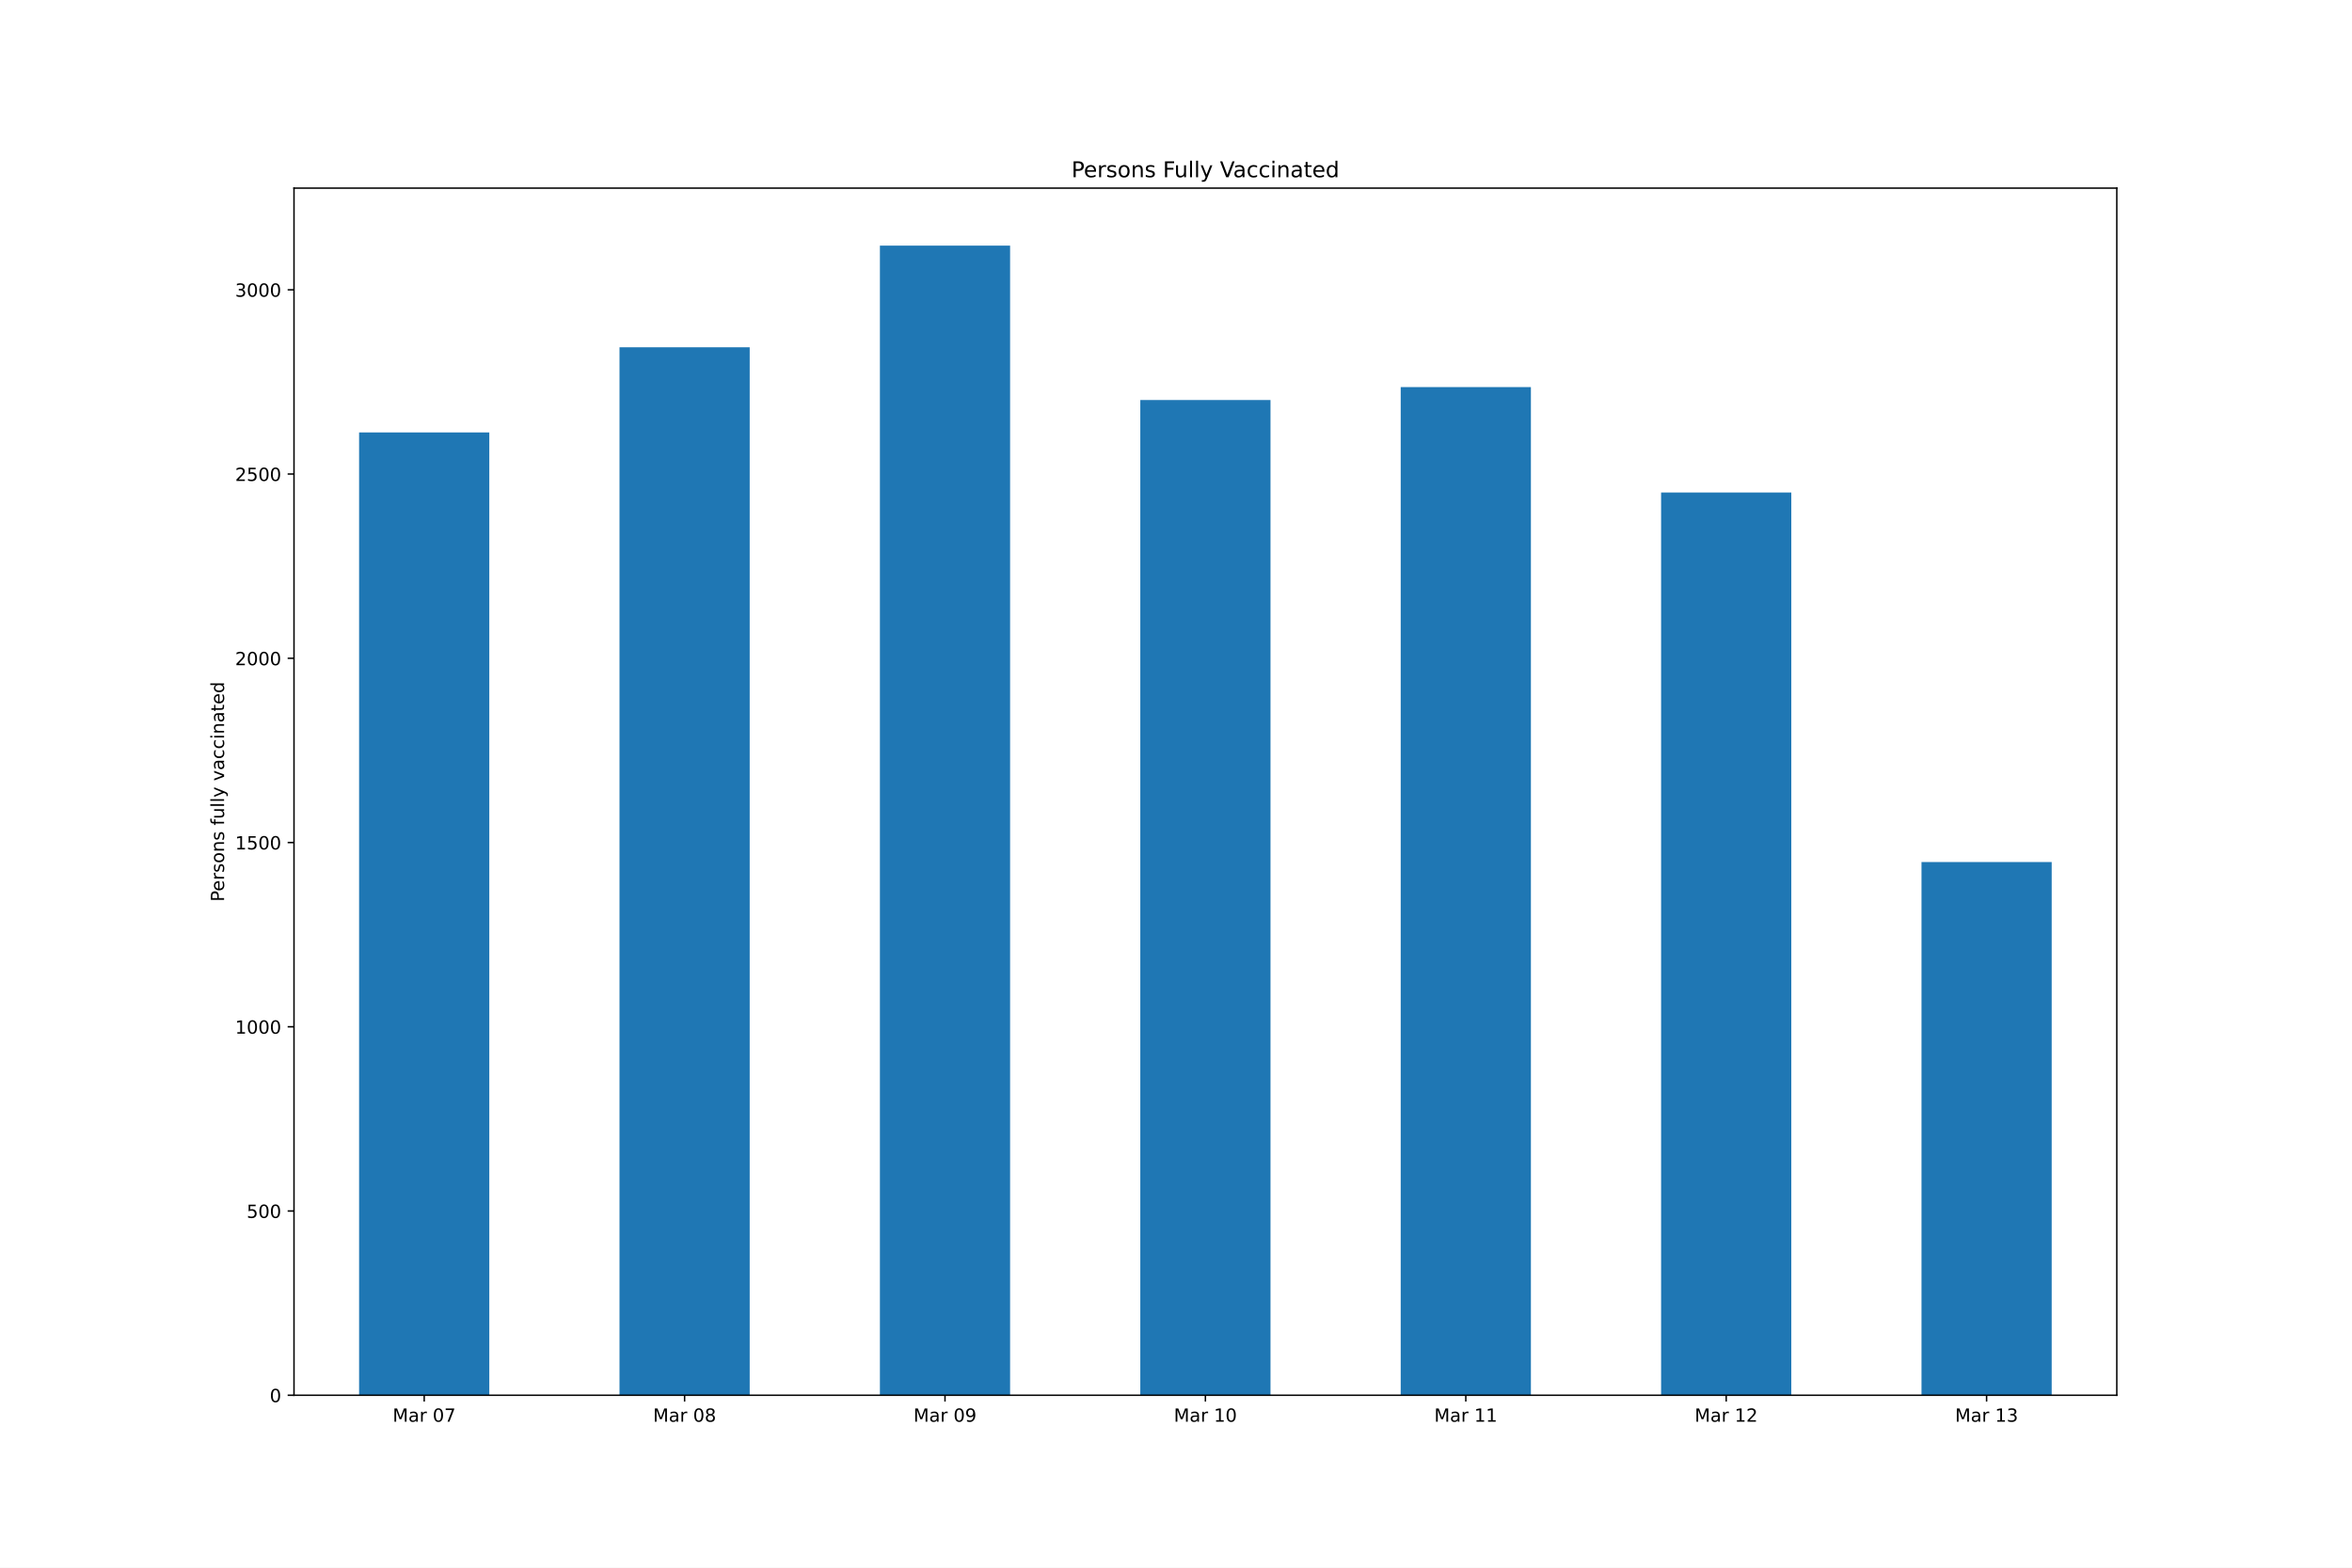
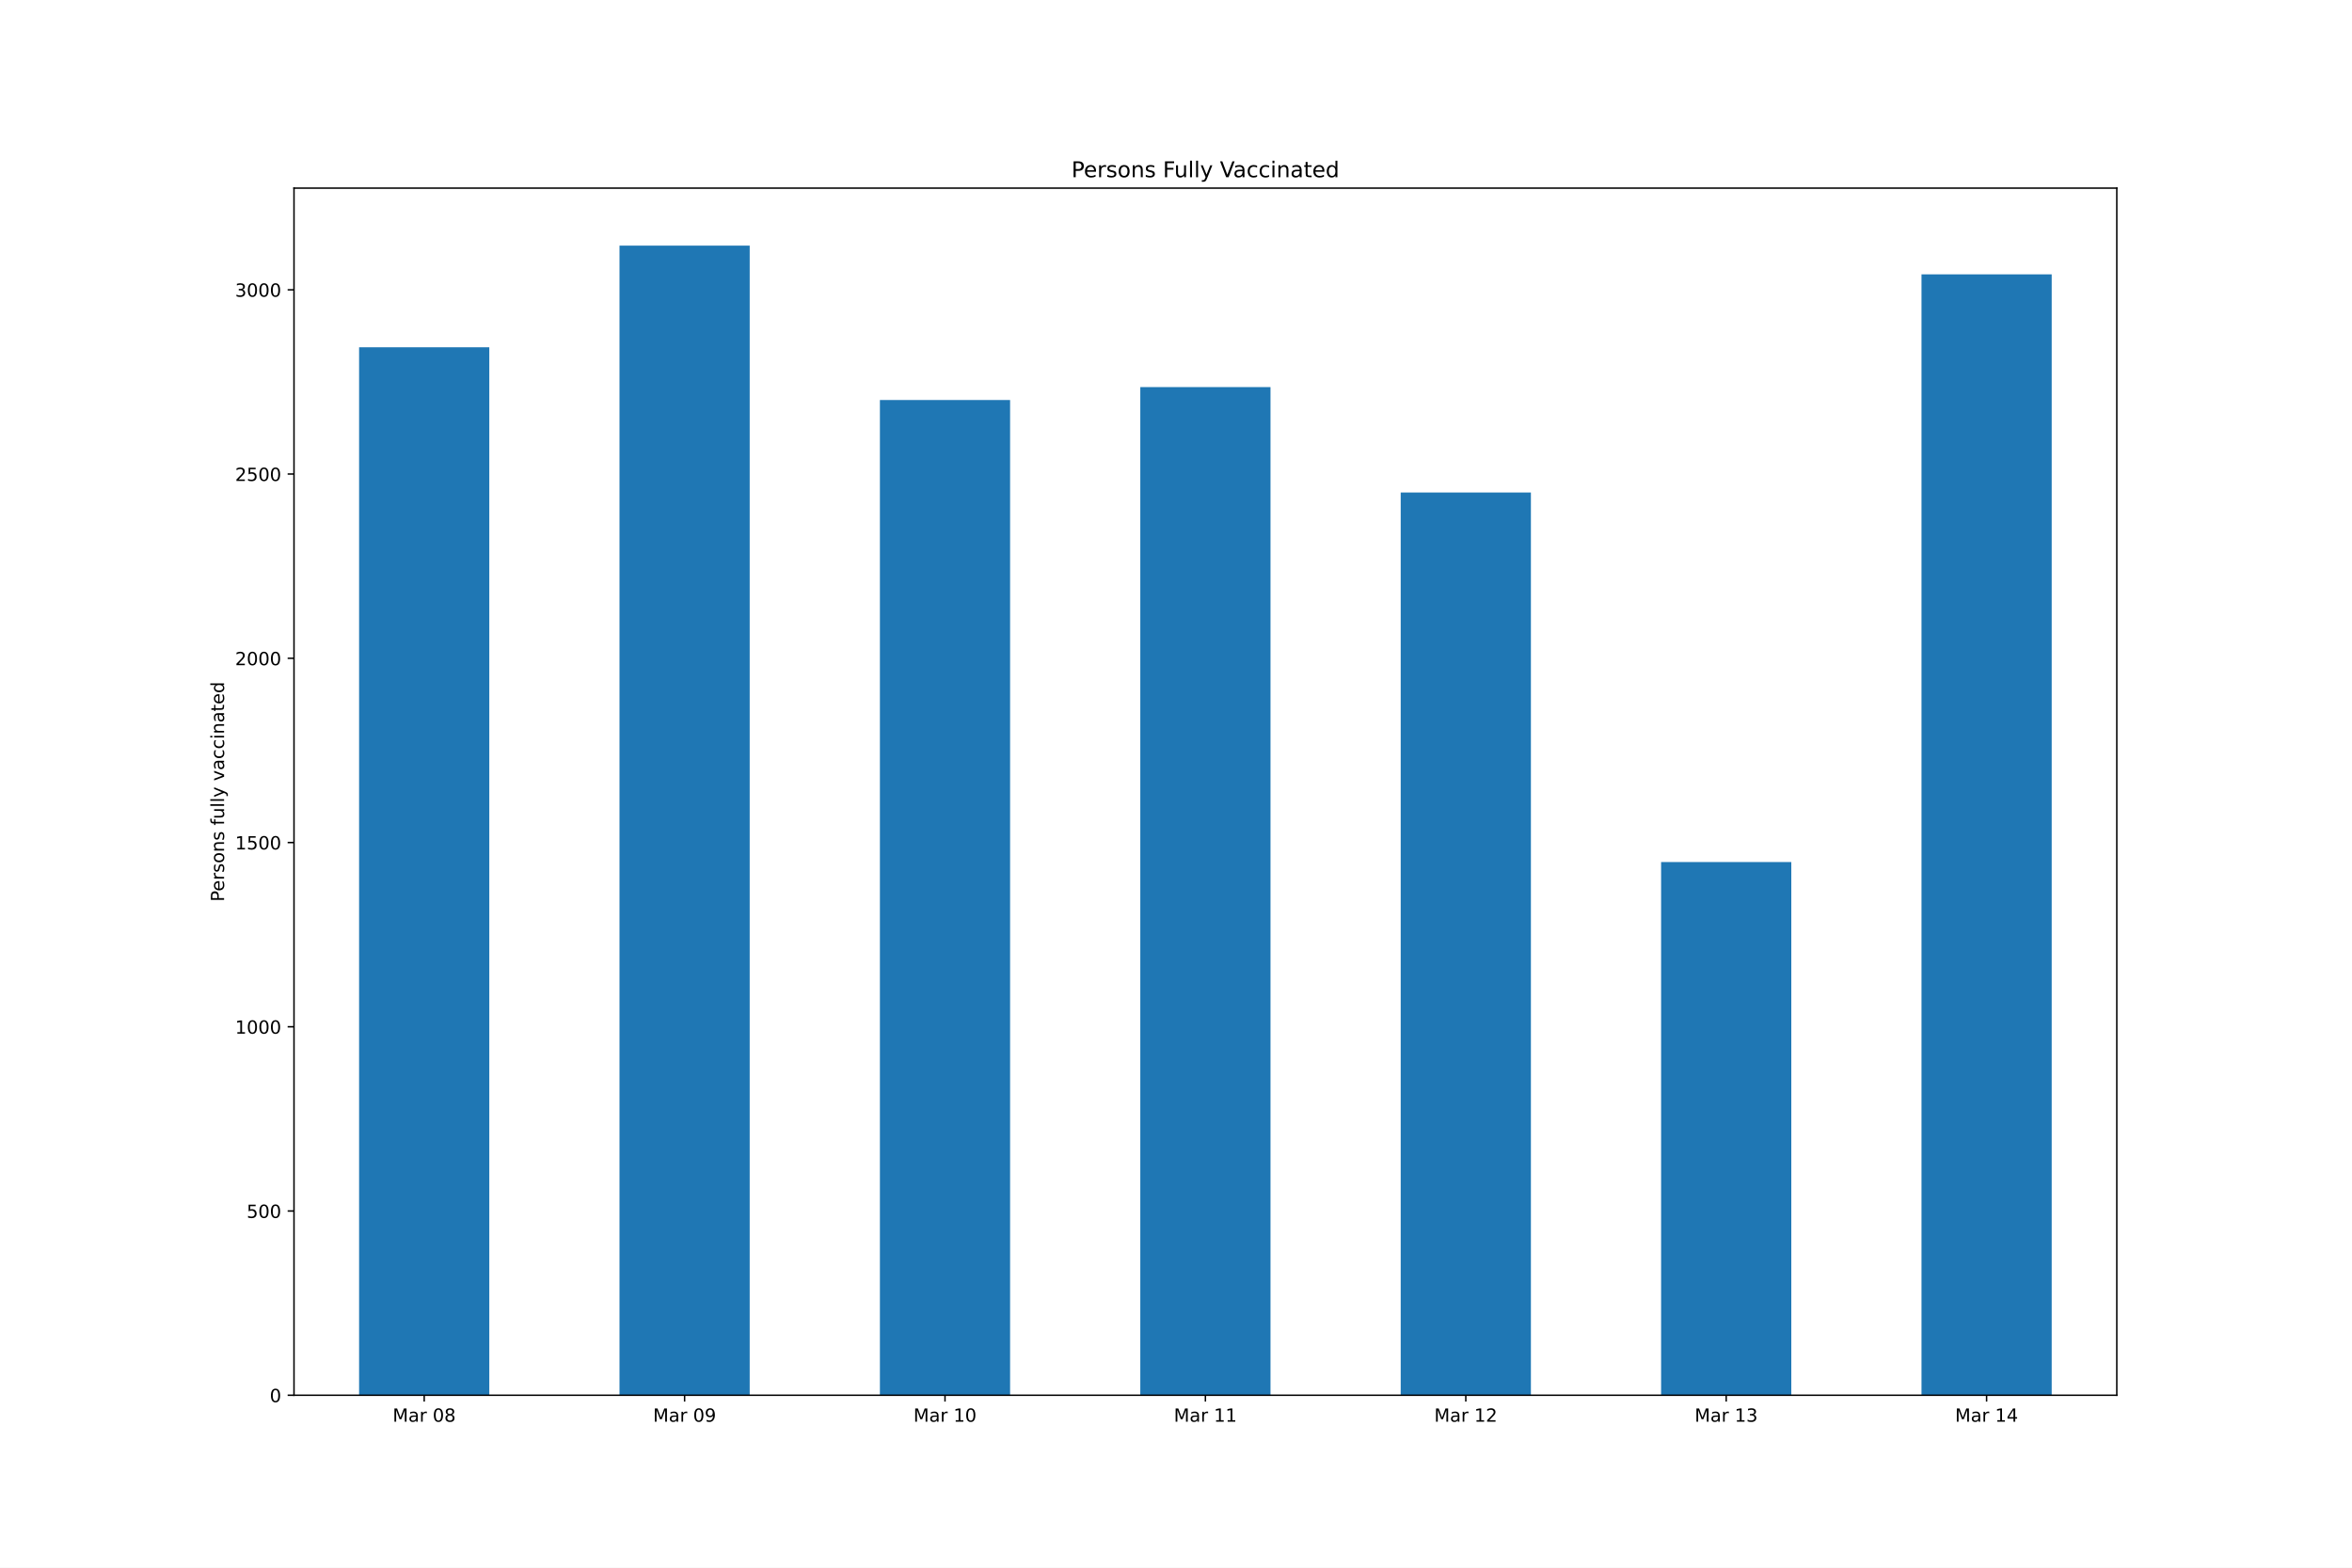
<svg xmlns="http://www.w3.org/2000/svg" xmlns:xlink="http://www.w3.org/1999/xlink" height="864pt" version="1.1" viewBox="0 0 1296 864" width="1296pt">
  <defs>
    <style type="text/css">*{stroke-linecap:butt;stroke-linejoin:round;}</style>
  </defs>
  <g id="figure_1">
    <g id="patch_1">
      <path d="M 0 864  L 1296 864  L 1296 0  L 0 0  z " style="fill:#ffffff;" />
    </g>
    <g id="axes_1">
      <g id="patch_2">
        <path d="M 162 768.96  L 1166.4 768.96  L 1166.4 103.68  L 162 103.68  z " style="fill:#ffffff;" />
      </g>
      <g id="patch_3">
-         <path clip-path="url(#p95e388d279)" d="M 197.871 768.96  L 269.614 768.96  L 269.614 238.32  L 197.871 238.32  z " style="fill:#1f77b4;" />
+         <path clip-path="url(#p1afbc7b0f4)" d="M 197.871 768.96  L 269.614 768.96  L 269.614 191.409  L 197.871 191.409  z " style="fill:#1f77b4;" />
      </g>
      <g id="patch_4">
-         <path clip-path="url(#p95e388d279)" d="M 341.357 768.96  L 413.1 768.96  L 413.1 191.409  L 341.357 191.409  z " style="fill:#1f77b4;" />
+         <path clip-path="url(#p1afbc7b0f4)" d="M 341.357 768.96  L 413.1 768.96  L 413.1 135.36  L 341.357 135.36  z " style="fill:#1f77b4;" />
      </g>
      <g id="patch_5">
-         <path clip-path="url(#p95e388d279)" d="M 484.843 768.96  L 556.586 768.96  L 556.586 135.36  L 484.843 135.36  z " style="fill:#1f77b4;" />
+         <path clip-path="url(#p1afbc7b0f4)" d="M 484.843 768.96  L 556.586 768.96  L 556.586 220.449  L 484.843 220.449  z " style="fill:#1f77b4;" />
      </g>
      <g id="patch_6">
-         <path clip-path="url(#p95e388d279)" d="M 628.329 768.96  L 700.071 768.96  L 700.071 220.449  L 628.329 220.449  z " style="fill:#1f77b4;" />
+         <path clip-path="url(#p1afbc7b0f4)" d="M 628.329 768.96  L 700.071 768.96  L 700.071 213.342  L 628.329 213.342  z " style="fill:#1f77b4;" />
      </g>
      <g id="patch_7">
-         <path clip-path="url(#p95e388d279)" d="M 771.814 768.96  L 843.557 768.96  L 843.557 213.342  L 771.814 213.342  z " style="fill:#1f77b4;" />
+         <path clip-path="url(#p1afbc7b0f4)" d="M 771.814 768.96  L 843.557 768.96  L 843.557 271.422  L 771.814 271.422  z " style="fill:#1f77b4;" />
      </g>
      <g id="patch_8">
-         <path clip-path="url(#p95e388d279)" d="M 915.3 768.96  L 987.043 768.96  L 987.043 271.422  L 915.3 271.422  z " style="fill:#1f77b4;" />
+         <path clip-path="url(#p1afbc7b0f4)" d="M 915.3 768.96  L 987.043 768.96  L 987.043 475.108  L 915.3 475.108  z " style="fill:#1f77b4;" />
      </g>
      <g id="patch_9">
-         <path clip-path="url(#p95e388d279)" d="M 1058.786 768.96  L 1130.529 768.96  L 1130.529 475.108  L 1058.786 475.108  z " style="fill:#1f77b4;" />
+         <path clip-path="url(#p1afbc7b0f4)" d="M 1058.786 768.96  L 1130.529 768.96  L 1130.529 151.2  L 1058.786 151.2  z " style="fill:#1f77b4;" />
      </g>
      <g id="matplotlib.axis_1">
        <g id="xtick_1">
          <g id="line2d_1">
            <defs>
-               <path d="M 0 0  L 0 3.5  " id="mf1f843166c" style="stroke:#000000;stroke-width:0.8;" />
+               <path d="M 0 0  L 0 3.5  " id="m1bb3bc2df4" style="stroke:#000000;stroke-width:0.8;" />
            </defs>
            <g>
-               <use style="stroke:#000000;stroke-width:0.8;" x="233.743" xlink:href="#mf1f843166c" y="768.96" />
+               <use style="stroke:#000000;stroke-width:0.8;" x="233.743" xlink:href="#m1bb3bc2df4" y="768.96" />
            </g>
          </g>
          <g id="text_1">
            <g transform="translate(216.3577 783.5584)scale(0.1 -0.1)">
              <defs>
                <path d="M 628 4666  L 1569 4666  L 2759 1491  L 3956 4666  L 4897 4666  L 4897 0  L 4281 0  L 4281 4097  L 3078 897  L 2444 897  L 1241 4097  L 1241 0  L 628 0  L 628 4666  z " id="DejaVuSans-4d" transform="scale(0.015625)" />
                <path d="M 2194 1759  Q 1497 1759 1228 1600  Q 959 1441 959 1056  Q 959 750 1161 570  Q 1363 391 1709 391  Q 2188 391 2477 730  Q 2766 1069 2766 1631  L 2766 1759  L 2194 1759  z M 3341 1997  L 3341 0  L 2766 0  L 2766 531  Q 2569 213 2275 61  Q 1981 -91 1556 -91  Q 1019 -91 701 211  Q 384 513 384 1019  Q 384 1609 779 1909  Q 1175 2209 1959 2209  L 2766 2209  L 2766 2266  Q 2766 2663 2505 2880  Q 2244 3097 1772 3097  Q 1472 3097 1187 3025  Q 903 2953 641 2809  L 641 3341  Q 956 3463 1253 3523  Q 1550 3584 1831 3584  Q 2591 3584 2966 3190  Q 3341 2797 3341 1997  z " id="DejaVuSans-61" transform="scale(0.015625)" />
                <path d="M 2631 2963  Q 2534 3019 2420 3045  Q 2306 3072 2169 3072  Q 1681 3072 1420 2755  Q 1159 2438 1159 1844  L 1159 0  L 581 0  L 581 3500  L 1159 3500  L 1159 2956  Q 1341 3275 1631 3429  Q 1922 3584 2338 3584  Q 2397 3584 2469 3576  Q 2541 3569 2628 3553  L 2631 2963  z " id="DejaVuSans-72" transform="scale(0.015625)" />
                <path id="DejaVuSans-20" transform="scale(0.015625)" />
                <path d="M 2034 4250  Q 1547 4250 1301 3770  Q 1056 3291 1056 2328  Q 1056 1369 1301 889  Q 1547 409 2034 409  Q 2525 409 2770 889  Q 3016 1369 3016 2328  Q 3016 3291 2770 3770  Q 2525 4250 2034 4250  z M 2034 4750  Q 2819 4750 3233 4129  Q 3647 3509 3647 2328  Q 3647 1150 3233 529  Q 2819 -91 2034 -91  Q 1250 -91 836 529  Q 422 1150 422 2328  Q 422 3509 836 4129  Q 1250 4750 2034 4750  z " id="DejaVuSans-30" transform="scale(0.015625)" />
-                 <path d="M 525 4666  L 3525 4666  L 3525 4397  L 1831 0  L 1172 0  L 2766 4134  L 525 4134  L 525 4666  z " id="DejaVuSans-37" transform="scale(0.015625)" />
+                 <path d="M 2034 2216  Q 1584 2216 1326 1975  Q 1069 1734 1069 1313  Q 1069 891 1326 650  Q 1584 409 2034 409  Q 2484 409 2743 651  Q 3003 894 3003 1313  Q 3003 1734 2745 1975  Q 2488 2216 2034 2216  z M 1403 2484  Q 997 2584 770 2862  Q 544 3141 544 3541  Q 544 4100 942 4425  Q 1341 4750 2034 4750  Q 2731 4750 3128 4425  Q 3525 4100 3525 3541  Q 3525 3141 3298 2862  Q 3072 2584 2669 2484  Q 3125 2378 3379 2068  Q 3634 1759 3634 1313  Q 3634 634 3220 271  Q 2806 -91 2034 -91  Q 1263 -91 848 271  Q 434 634 434 1313  Q 434 1759 690 2068  Q 947 2378 1403 2484  z M 1172 3481  Q 1172 3119 1398 2916  Q 1625 2713 2034 2713  Q 2441 2713 2670 2916  Q 2900 3119 2900 3481  Q 2900 3844 2670 4047  Q 2441 4250 2034 4250  Q 1625 4250 1398 4047  Q 1172 3844 1172 3481  z " id="DejaVuSans-38" transform="scale(0.015625)" />
              </defs>
              <use xlink:href="#DejaVuSans-4d" />
              <use x="86.279" xlink:href="#DejaVuSans-61" />
              <use x="147.559" xlink:href="#DejaVuSans-72" />
              <use x="188.672" xlink:href="#DejaVuSans-20" />
              <use x="220.459" xlink:href="#DejaVuSans-30" />
-               <use x="284.082" xlink:href="#DejaVuSans-37" />
+               <use x="284.082" xlink:href="#DejaVuSans-38" />
            </g>
          </g>
        </g>
        <g id="xtick_2">
          <g id="line2d_2">
            <g>
-               <use style="stroke:#000000;stroke-width:0.8;" x="377.229" xlink:href="#mf1f843166c" y="768.96" />
+               <use style="stroke:#000000;stroke-width:0.8;" x="377.229" xlink:href="#m1bb3bc2df4" y="768.96" />
            </g>
          </g>
          <g id="text_2">
            <g transform="translate(359.8434 783.5584)scale(0.1 -0.1)">
              <defs>
-                 <path d="M 2034 2216  Q 1584 2216 1326 1975  Q 1069 1734 1069 1313  Q 1069 891 1326 650  Q 1584 409 2034 409  Q 2484 409 2743 651  Q 3003 894 3003 1313  Q 3003 1734 2745 1975  Q 2488 2216 2034 2216  z M 1403 2484  Q 997 2584 770 2862  Q 544 3141 544 3541  Q 544 4100 942 4425  Q 1341 4750 2034 4750  Q 2731 4750 3128 4425  Q 3525 4100 3525 3541  Q 3525 3141 3298 2862  Q 3072 2584 2669 2484  Q 3125 2378 3379 2068  Q 3634 1759 3634 1313  Q 3634 634 3220 271  Q 2806 -91 2034 -91  Q 1263 -91 848 271  Q 434 634 434 1313  Q 434 1759 690 2068  Q 947 2378 1403 2484  z M 1172 3481  Q 1172 3119 1398 2916  Q 1625 2713 2034 2713  Q 2441 2713 2670 2916  Q 2900 3119 2900 3481  Q 2900 3844 2670 4047  Q 2441 4250 2034 4250  Q 1625 4250 1398 4047  Q 1172 3844 1172 3481  z " id="DejaVuSans-38" transform="scale(0.015625)" />
+                 <path d="M 703 97  L 703 672  Q 941 559 1184 500  Q 1428 441 1663 441  Q 2288 441 2617 861  Q 2947 1281 2994 2138  Q 2813 1869 2534 1725  Q 2256 1581 1919 1581  Q 1219 1581 811 2004  Q 403 2428 403 3163  Q 403 3881 828 4315  Q 1253 4750 1959 4750  Q 2769 4750 3195 4129  Q 3622 3509 3622 2328  Q 3622 1225 3098 567  Q 2575 -91 1691 -91  Q 1453 -91 1209 -44  Q 966 3 703 97  z M 1959 2075  Q 2384 2075 2632 2365  Q 2881 2656 2881 3163  Q 2881 3666 2632 3958  Q 2384 4250 1959 4250  Q 1534 4250 1286 3958  Q 1038 3666 1038 3163  Q 1038 2656 1286 2365  Q 1534 2075 1959 2075  z " id="DejaVuSans-39" transform="scale(0.015625)" />
              </defs>
              <use xlink:href="#DejaVuSans-4d" />
              <use x="86.279" xlink:href="#DejaVuSans-61" />
              <use x="147.559" xlink:href="#DejaVuSans-72" />
              <use x="188.672" xlink:href="#DejaVuSans-20" />
              <use x="220.459" xlink:href="#DejaVuSans-30" />
-               <use x="284.082" xlink:href="#DejaVuSans-38" />
+               <use x="284.082" xlink:href="#DejaVuSans-39" />
            </g>
          </g>
        </g>
        <g id="xtick_3">
          <g id="line2d_3">
            <g>
-               <use style="stroke:#000000;stroke-width:0.8;" x="520.714" xlink:href="#mf1f843166c" y="768.96" />
+               <use style="stroke:#000000;stroke-width:0.8;" x="520.714" xlink:href="#m1bb3bc2df4" y="768.96" />
            </g>
          </g>
          <g id="text_3">
            <g transform="translate(503.3291 783.5584)scale(0.1 -0.1)">
              <defs>
-                 <path d="M 703 97  L 703 672  Q 941 559 1184 500  Q 1428 441 1663 441  Q 2288 441 2617 861  Q 2947 1281 2994 2138  Q 2813 1869 2534 1725  Q 2256 1581 1919 1581  Q 1219 1581 811 2004  Q 403 2428 403 3163  Q 403 3881 828 4315  Q 1253 4750 1959 4750  Q 2769 4750 3195 4129  Q 3622 3509 3622 2328  Q 3622 1225 3098 567  Q 2575 -91 1691 -91  Q 1453 -91 1209 -44  Q 966 3 703 97  z M 1959 2075  Q 2384 2075 2632 2365  Q 2881 2656 2881 3163  Q 2881 3666 2632 3958  Q 2384 4250 1959 4250  Q 1534 4250 1286 3958  Q 1038 3666 1038 3163  Q 1038 2656 1286 2365  Q 1534 2075 1959 2075  z " id="DejaVuSans-39" transform="scale(0.015625)" />
-               </defs>
-               <use xlink:href="#DejaVuSans-4d" />
-               <use x="86.279" xlink:href="#DejaVuSans-61" />
-               <use x="147.559" xlink:href="#DejaVuSans-72" />
-               <use x="188.672" xlink:href="#DejaVuSans-20" />
-               <use x="220.459" xlink:href="#DejaVuSans-30" />
-               <use x="284.082" xlink:href="#DejaVuSans-39" />
+                 <path d="M 794 531  L 1825 531  L 1825 4091  L 703 3866  L 703 4441  L 1819 4666  L 2450 4666  L 2450 531  L 3481 531  L 3481 0  L 794 0  L 794 531  z " id="DejaVuSans-31" transform="scale(0.015625)" />
+               </defs>
+               <use xlink:href="#DejaVuSans-4d" />
+               <use x="86.279" xlink:href="#DejaVuSans-61" />
+               <use x="147.559" xlink:href="#DejaVuSans-72" />
+               <use x="188.672" xlink:href="#DejaVuSans-20" />
+               <use x="220.459" xlink:href="#DejaVuSans-31" />
+               <use x="284.082" xlink:href="#DejaVuSans-30" />
            </g>
          </g>
        </g>
        <g id="xtick_4">
          <g id="line2d_4">
            <g>
-               <use style="stroke:#000000;stroke-width:0.8;" x="664.2" xlink:href="#mf1f843166c" y="768.96" />
+               <use style="stroke:#000000;stroke-width:0.8;" x="664.2" xlink:href="#m1bb3bc2df4" y="768.96" />
            </g>
          </g>
          <g id="text_4">
            <g transform="translate(646.8148 783.5584)scale(0.1 -0.1)">
-               <defs>
-                 <path d="M 794 531  L 1825 531  L 1825 4091  L 703 3866  L 703 4441  L 1819 4666  L 2450 4666  L 2450 531  L 3481 531  L 3481 0  L 794 0  L 794 531  z " id="DejaVuSans-31" transform="scale(0.015625)" />
-               </defs>
-               <use xlink:href="#DejaVuSans-4d" />
-               <use x="86.279" xlink:href="#DejaVuSans-61" />
-               <use x="147.559" xlink:href="#DejaVuSans-72" />
-               <use x="188.672" xlink:href="#DejaVuSans-20" />
-               <use x="220.459" xlink:href="#DejaVuSans-31" />
-               <use x="284.082" xlink:href="#DejaVuSans-30" />
+               <use xlink:href="#DejaVuSans-4d" />
+               <use x="86.279" xlink:href="#DejaVuSans-61" />
+               <use x="147.559" xlink:href="#DejaVuSans-72" />
+               <use x="188.672" xlink:href="#DejaVuSans-20" />
+               <use x="220.459" xlink:href="#DejaVuSans-31" />
+               <use x="284.082" xlink:href="#DejaVuSans-31" />
            </g>
          </g>
        </g>
        <g id="xtick_5">
          <g id="line2d_5">
            <g>
-               <use style="stroke:#000000;stroke-width:0.8;" x="807.686" xlink:href="#mf1f843166c" y="768.96" />
+               <use style="stroke:#000000;stroke-width:0.8;" x="807.686" xlink:href="#m1bb3bc2df4" y="768.96" />
            </g>
          </g>
          <g id="text_5">
            <g transform="translate(790.3006 783.5584)scale(0.1 -0.1)">
-               <use xlink:href="#DejaVuSans-4d" />
-               <use x="86.279" xlink:href="#DejaVuSans-61" />
-               <use x="147.559" xlink:href="#DejaVuSans-72" />
-               <use x="188.672" xlink:href="#DejaVuSans-20" />
-               <use x="220.459" xlink:href="#DejaVuSans-31" />
-               <use x="284.082" xlink:href="#DejaVuSans-31" />
+               <defs>
+                 <path d="M 1228 531  L 3431 531  L 3431 0  L 469 0  L 469 531  Q 828 903 1448 1529  Q 2069 2156 2228 2338  Q 2531 2678 2651 2914  Q 2772 3150 2772 3378  Q 2772 3750 2511 3984  Q 2250 4219 1831 4219  Q 1534 4219 1204 4116  Q 875 4013 500 3803  L 500 4441  Q 881 4594 1212 4672  Q 1544 4750 1819 4750  Q 2544 4750 2975 4387  Q 3406 4025 3406 3419  Q 3406 3131 3298 2873  Q 3191 2616 2906 2266  Q 2828 2175 2409 1742  Q 1991 1309 1228 531  z " id="DejaVuSans-32" transform="scale(0.015625)" />
+               </defs>
+               <use xlink:href="#DejaVuSans-4d" />
+               <use x="86.279" xlink:href="#DejaVuSans-61" />
+               <use x="147.559" xlink:href="#DejaVuSans-72" />
+               <use x="188.672" xlink:href="#DejaVuSans-20" />
+               <use x="220.459" xlink:href="#DejaVuSans-31" />
+               <use x="284.082" xlink:href="#DejaVuSans-32" />
            </g>
          </g>
        </g>
        <g id="xtick_6">
          <g id="line2d_6">
            <g>
-               <use style="stroke:#000000;stroke-width:0.8;" x="951.171" xlink:href="#mf1f843166c" y="768.96" />
+               <use style="stroke:#000000;stroke-width:0.8;" x="951.171" xlink:href="#m1bb3bc2df4" y="768.96" />
            </g>
          </g>
          <g id="text_6">
            <g transform="translate(933.7863 783.5584)scale(0.1 -0.1)">
              <defs>
-                 <path d="M 1228 531  L 3431 531  L 3431 0  L 469 0  L 469 531  Q 828 903 1448 1529  Q 2069 2156 2228 2338  Q 2531 2678 2651 2914  Q 2772 3150 2772 3378  Q 2772 3750 2511 3984  Q 2250 4219 1831 4219  Q 1534 4219 1204 4116  Q 875 4013 500 3803  L 500 4441  Q 881 4594 1212 4672  Q 1544 4750 1819 4750  Q 2544 4750 2975 4387  Q 3406 4025 3406 3419  Q 3406 3131 3298 2873  Q 3191 2616 2906 2266  Q 2828 2175 2409 1742  Q 1991 1309 1228 531  z " id="DejaVuSans-32" transform="scale(0.015625)" />
-               </defs>
-               <use xlink:href="#DejaVuSans-4d" />
-               <use x="86.279" xlink:href="#DejaVuSans-61" />
-               <use x="147.559" xlink:href="#DejaVuSans-72" />
-               <use x="188.672" xlink:href="#DejaVuSans-20" />
-               <use x="220.459" xlink:href="#DejaVuSans-31" />
-               <use x="284.082" xlink:href="#DejaVuSans-32" />
+                 <path d="M 2597 2516  Q 3050 2419 3304 2112  Q 3559 1806 3559 1356  Q 3559 666 3084 287  Q 2609 -91 1734 -91  Q 1441 -91 1130 -33  Q 819 25 488 141  L 488 750  Q 750 597 1062 519  Q 1375 441 1716 441  Q 2309 441 2620 675  Q 2931 909 2931 1356  Q 2931 1769 2642 2001  Q 2353 2234 1838 2234  L 1294 2234  L 1294 2753  L 1863 2753  Q 2328 2753 2575 2939  Q 2822 3125 2822 3475  Q 2822 3834 2567 4026  Q 2313 4219 1838 4219  Q 1578 4219 1281 4162  Q 984 4106 628 3988  L 628 4550  Q 988 4650 1302 4700  Q 1616 4750 1894 4750  Q 2613 4750 3031 4423  Q 3450 4097 3450 3541  Q 3450 3153 3228 2886  Q 3006 2619 2597 2516  z " id="DejaVuSans-33" transform="scale(0.015625)" />
+               </defs>
+               <use xlink:href="#DejaVuSans-4d" />
+               <use x="86.279" xlink:href="#DejaVuSans-61" />
+               <use x="147.559" xlink:href="#DejaVuSans-72" />
+               <use x="188.672" xlink:href="#DejaVuSans-20" />
+               <use x="220.459" xlink:href="#DejaVuSans-31" />
+               <use x="284.082" xlink:href="#DejaVuSans-33" />
            </g>
          </g>
        </g>
        <g id="xtick_7">
          <g id="line2d_7">
            <g>
-               <use style="stroke:#000000;stroke-width:0.8;" x="1094.657" xlink:href="#mf1f843166c" y="768.96" />
+               <use style="stroke:#000000;stroke-width:0.8;" x="1094.657" xlink:href="#m1bb3bc2df4" y="768.96" />
            </g>
          </g>
          <g id="text_7">
            <g transform="translate(1077.272 783.5584)scale(0.1 -0.1)">
              <defs>
-                 <path d="M 2597 2516  Q 3050 2419 3304 2112  Q 3559 1806 3559 1356  Q 3559 666 3084 287  Q 2609 -91 1734 -91  Q 1441 -91 1130 -33  Q 819 25 488 141  L 488 750  Q 750 597 1062 519  Q 1375 441 1716 441  Q 2309 441 2620 675  Q 2931 909 2931 1356  Q 2931 1769 2642 2001  Q 2353 2234 1838 2234  L 1294 2234  L 1294 2753  L 1863 2753  Q 2328 2753 2575 2939  Q 2822 3125 2822 3475  Q 2822 3834 2567 4026  Q 2313 4219 1838 4219  Q 1578 4219 1281 4162  Q 984 4106 628 3988  L 628 4550  Q 988 4650 1302 4700  Q 1616 4750 1894 4750  Q 2613 4750 3031 4423  Q 3450 4097 3450 3541  Q 3450 3153 3228 2886  Q 3006 2619 2597 2516  z " id="DejaVuSans-33" transform="scale(0.015625)" />
-               </defs>
-               <use xlink:href="#DejaVuSans-4d" />
-               <use x="86.279" xlink:href="#DejaVuSans-61" />
-               <use x="147.559" xlink:href="#DejaVuSans-72" />
-               <use x="188.672" xlink:href="#DejaVuSans-20" />
-               <use x="220.459" xlink:href="#DejaVuSans-31" />
-               <use x="284.082" xlink:href="#DejaVuSans-33" />
+                 <path d="M 2419 4116  L 825 1625  L 2419 1625  L 2419 4116  z M 2253 4666  L 3047 4666  L 3047 1625  L 3713 1625  L 3713 1100  L 3047 1100  L 3047 0  L 2419 0  L 2419 1100  L 313 1100  L 313 1709  L 2253 4666  z " id="DejaVuSans-34" transform="scale(0.015625)" />
+               </defs>
+               <use xlink:href="#DejaVuSans-4d" />
+               <use x="86.279" xlink:href="#DejaVuSans-61" />
+               <use x="147.559" xlink:href="#DejaVuSans-72" />
+               <use x="188.672" xlink:href="#DejaVuSans-20" />
+               <use x="220.459" xlink:href="#DejaVuSans-31" />
+               <use x="284.082" xlink:href="#DejaVuSans-34" />
            </g>
          </g>
        </g>
      </g>
      <g id="matplotlib.axis_2">
        <g id="ytick_1">
          <g id="line2d_8">
            <defs>
-               <path d="M 0 0  L -3.5 0  " id="m0a11572b07" style="stroke:#000000;stroke-width:0.8;" />
+               <path d="M 0 0  L -3.5 0  " id="m5c982c0748" style="stroke:#000000;stroke-width:0.8;" />
            </defs>
            <g>
-               <use style="stroke:#000000;stroke-width:0.8;" x="162" xlink:href="#m0a11572b07" y="768.96" />
+               <use style="stroke:#000000;stroke-width:0.8;" x="162" xlink:href="#m5c982c0748" y="768.96" />
            </g>
          </g>
          <g id="text_8">
            <g transform="translate(148.6375 772.7592)scale(0.1 -0.1)">
              <use xlink:href="#DejaVuSans-30" />
            </g>
          </g>
        </g>
        <g id="ytick_2">
          <g id="line2d_9">
            <g>
-               <use style="stroke:#000000;stroke-width:0.8;" x="162" xlink:href="#m0a11572b07" y="667.422" />
+               <use style="stroke:#000000;stroke-width:0.8;" x="162" xlink:href="#m5c982c0748" y="667.422" />
            </g>
          </g>
          <g id="text_9">
            <g transform="translate(135.9125 671.2208)scale(0.1 -0.1)">
              <defs>
                <path d="M 691 4666  L 3169 4666  L 3169 4134  L 1269 4134  L 1269 2991  Q 1406 3038 1543 3061  Q 1681 3084 1819 3084  Q 2600 3084 3056 2656  Q 3513 2228 3513 1497  Q 3513 744 3044 326  Q 2575 -91 1722 -91  Q 1428 -91 1123 -41  Q 819 9 494 109  L 494 744  Q 775 591 1075 516  Q 1375 441 1709 441  Q 2250 441 2565 725  Q 2881 1009 2881 1497  Q 2881 1984 2565 2268  Q 2250 2553 1709 2553  Q 1456 2553 1204 2497  Q 953 2441 691 2322  L 691 4666  z " id="DejaVuSans-35" transform="scale(0.015625)" />
              </defs>
              <use xlink:href="#DejaVuSans-35" />
              <use x="63.623" xlink:href="#DejaVuSans-30" />
              <use x="127.246" xlink:href="#DejaVuSans-30" />
            </g>
          </g>
        </g>
        <g id="ytick_3">
          <g id="line2d_10">
            <g>
-               <use style="stroke:#000000;stroke-width:0.8;" x="162" xlink:href="#m0a11572b07" y="565.883" />
+               <use style="stroke:#000000;stroke-width:0.8;" x="162" xlink:href="#m5c982c0748" y="565.883" />
            </g>
          </g>
          <g id="text_10">
            <g transform="translate(129.55 569.6823)scale(0.1 -0.1)">
              <use xlink:href="#DejaVuSans-31" />
              <use x="63.623" xlink:href="#DejaVuSans-30" />
              <use x="127.246" xlink:href="#DejaVuSans-30" />
              <use x="190.869" xlink:href="#DejaVuSans-30" />
            </g>
          </g>
        </g>
        <g id="ytick_4">
          <g id="line2d_11">
            <g>
-               <use style="stroke:#000000;stroke-width:0.8;" x="162" xlink:href="#m0a11572b07" y="464.345" />
+               <use style="stroke:#000000;stroke-width:0.8;" x="162" xlink:href="#m5c982c0748" y="464.345" />
            </g>
          </g>
          <g id="text_11">
            <g transform="translate(129.55 468.1438)scale(0.1 -0.1)">
              <use xlink:href="#DejaVuSans-31" />
              <use x="63.623" xlink:href="#DejaVuSans-35" />
              <use x="127.246" xlink:href="#DejaVuSans-30" />
              <use x="190.869" xlink:href="#DejaVuSans-30" />
            </g>
          </g>
        </g>
        <g id="ytick_5">
          <g id="line2d_12">
            <g>
-               <use style="stroke:#000000;stroke-width:0.8;" x="162" xlink:href="#m0a11572b07" y="362.806" />
+               <use style="stroke:#000000;stroke-width:0.8;" x="162" xlink:href="#m5c982c0748" y="362.806" />
            </g>
          </g>
          <g id="text_12">
            <g transform="translate(129.55 366.6054)scale(0.1 -0.1)">
              <use xlink:href="#DejaVuSans-32" />
              <use x="63.623" xlink:href="#DejaVuSans-30" />
              <use x="127.246" xlink:href="#DejaVuSans-30" />
              <use x="190.869" xlink:href="#DejaVuSans-30" />
            </g>
          </g>
        </g>
        <g id="ytick_6">
          <g id="line2d_13">
            <g>
-               <use style="stroke:#000000;stroke-width:0.8;" x="162" xlink:href="#m0a11572b07" y="261.268" />
+               <use style="stroke:#000000;stroke-width:0.8;" x="162" xlink:href="#m5c982c0748" y="261.268" />
            </g>
          </g>
          <g id="text_13">
            <g transform="translate(129.55 265.0669)scale(0.1 -0.1)">
              <use xlink:href="#DejaVuSans-32" />
              <use x="63.623" xlink:href="#DejaVuSans-35" />
              <use x="127.246" xlink:href="#DejaVuSans-30" />
              <use x="190.869" xlink:href="#DejaVuSans-30" />
            </g>
          </g>
        </g>
        <g id="ytick_7">
          <g id="line2d_14">
            <g>
-               <use style="stroke:#000000;stroke-width:0.8;" x="162" xlink:href="#m0a11572b07" y="159.729" />
+               <use style="stroke:#000000;stroke-width:0.8;" x="162" xlink:href="#m5c982c0748" y="159.729" />
            </g>
          </g>
          <g id="text_14">
            <g transform="translate(129.55 163.5284)scale(0.1 -0.1)">
              <use xlink:href="#DejaVuSans-33" />
              <use x="63.623" xlink:href="#DejaVuSans-30" />
              <use x="127.246" xlink:href="#DejaVuSans-30" />
              <use x="190.869" xlink:href="#DejaVuSans-30" />
            </g>
          </g>
        </g>
        <g id="text_15">
          <g transform="translate(123.4703 496.9223)rotate(-90)scale(0.1 -0.1)">
            <defs>
              <path d="M 1259 4147  L 1259 2394  L 2053 2394  Q 2494 2394 2734 2622  Q 2975 2850 2975 3272  Q 2975 3691 2734 3919  Q 2494 4147 2053 4147  L 1259 4147  z M 628 4666  L 2053 4666  Q 2838 4666 3239 4311  Q 3641 3956 3641 3272  Q 3641 2581 3239 2228  Q 2838 1875 2053 1875  L 1259 1875  L 1259 0  L 628 0  L 628 4666  z " id="DejaVuSans-50" transform="scale(0.015625)" />
              <path d="M 3597 1894  L 3597 1613  L 953 1613  Q 991 1019 1311 708  Q 1631 397 2203 397  Q 2534 397 2845 478  Q 3156 559 3463 722  L 3463 178  Q 3153 47 2828 -22  Q 2503 -91 2169 -91  Q 1331 -91 842 396  Q 353 884 353 1716  Q 353 2575 817 3079  Q 1281 3584 2069 3584  Q 2775 3584 3186 3129  Q 3597 2675 3597 1894  z M 3022 2063  Q 3016 2534 2758 2815  Q 2500 3097 2075 3097  Q 1594 3097 1305 2825  Q 1016 2553 972 2059  L 3022 2063  z " id="DejaVuSans-65" transform="scale(0.015625)" />
              <path d="M 2834 3397  L 2834 2853  Q 2591 2978 2328 3040  Q 2066 3103 1784 3103  Q 1356 3103 1142 2972  Q 928 2841 928 2578  Q 928 2378 1081 2264  Q 1234 2150 1697 2047  L 1894 2003  Q 2506 1872 2764 1633  Q 3022 1394 3022 966  Q 3022 478 2636 193  Q 2250 -91 1575 -91  Q 1294 -91 989 -36  Q 684 19 347 128  L 347 722  Q 666 556 975 473  Q 1284 391 1588 391  Q 1994 391 2212 530  Q 2431 669 2431 922  Q 2431 1156 2273 1281  Q 2116 1406 1581 1522  L 1381 1569  Q 847 1681 609 1914  Q 372 2147 372 2553  Q 372 3047 722 3315  Q 1072 3584 1716 3584  Q 2034 3584 2315 3537  Q 2597 3491 2834 3397  z " id="DejaVuSans-73" transform="scale(0.015625)" />
              <path d="M 1959 3097  Q 1497 3097 1228 2736  Q 959 2375 959 1747  Q 959 1119 1226 758  Q 1494 397 1959 397  Q 2419 397 2687 759  Q 2956 1122 2956 1747  Q 2956 2369 2687 2733  Q 2419 3097 1959 3097  z M 1959 3584  Q 2709 3584 3137 3096  Q 3566 2609 3566 1747  Q 3566 888 3137 398  Q 2709 -91 1959 -91  Q 1206 -91 779 398  Q 353 888 353 1747  Q 353 2609 779 3096  Q 1206 3584 1959 3584  z " id="DejaVuSans-6f" transform="scale(0.015625)" />
              <path d="M 3513 2113  L 3513 0  L 2938 0  L 2938 2094  Q 2938 2591 2744 2837  Q 2550 3084 2163 3084  Q 1697 3084 1428 2787  Q 1159 2491 1159 1978  L 1159 0  L 581 0  L 581 3500  L 1159 3500  L 1159 2956  Q 1366 3272 1645 3428  Q 1925 3584 2291 3584  Q 2894 3584 3203 3211  Q 3513 2838 3513 2113  z " id="DejaVuSans-6e" transform="scale(0.015625)" />
              <path d="M 2375 4863  L 2375 4384  L 1825 4384  Q 1516 4384 1395 4259  Q 1275 4134 1275 3809  L 1275 3500  L 2222 3500  L 2222 3053  L 1275 3053  L 1275 0  L 697 0  L 697 3053  L 147 3053  L 147 3500  L 697 3500  L 697 3744  Q 697 4328 969 4595  Q 1241 4863 1831 4863  L 2375 4863  z " id="DejaVuSans-66" transform="scale(0.015625)" />
              <path d="M 544 1381  L 544 3500  L 1119 3500  L 1119 1403  Q 1119 906 1312 657  Q 1506 409 1894 409  Q 2359 409 2629 706  Q 2900 1003 2900 1516  L 2900 3500  L 3475 3500  L 3475 0  L 2900 0  L 2900 538  Q 2691 219 2414 64  Q 2138 -91 1772 -91  Q 1169 -91 856 284  Q 544 659 544 1381  z M 1991 3584  L 1991 3584  z " id="DejaVuSans-75" transform="scale(0.015625)" />
              <path d="M 603 4863  L 1178 4863  L 1178 0  L 603 0  L 603 4863  z " id="DejaVuSans-6c" transform="scale(0.015625)" />
              <path d="M 2059 -325  Q 1816 -950 1584 -1140  Q 1353 -1331 966 -1331  L 506 -1331  L 506 -850  L 844 -850  Q 1081 -850 1212 -737  Q 1344 -625 1503 -206  L 1606 56  L 191 3500  L 800 3500  L 1894 763  L 2988 3500  L 3597 3500  L 2059 -325  z " id="DejaVuSans-79" transform="scale(0.015625)" />
              <path d="M 191 3500  L 800 3500  L 1894 563  L 2988 3500  L 3597 3500  L 2284 0  L 1503 0  L 191 3500  z " id="DejaVuSans-76" transform="scale(0.015625)" />
              <path d="M 3122 3366  L 3122 2828  Q 2878 2963 2633 3030  Q 2388 3097 2138 3097  Q 1578 3097 1268 2742  Q 959 2388 959 1747  Q 959 1106 1268 751  Q 1578 397 2138 397  Q 2388 397 2633 464  Q 2878 531 3122 666  L 3122 134  Q 2881 22 2623 -34  Q 2366 -91 2075 -91  Q 1284 -91 818 406  Q 353 903 353 1747  Q 353 2603 823 3093  Q 1294 3584 2113 3584  Q 2378 3584 2631 3529  Q 2884 3475 3122 3366  z " id="DejaVuSans-63" transform="scale(0.015625)" />
              <path d="M 603 3500  L 1178 3500  L 1178 0  L 603 0  L 603 3500  z M 603 4863  L 1178 4863  L 1178 4134  L 603 4134  L 603 4863  z " id="DejaVuSans-69" transform="scale(0.015625)" />
              <path d="M 1172 4494  L 1172 3500  L 2356 3500  L 2356 3053  L 1172 3053  L 1172 1153  Q 1172 725 1289 603  Q 1406 481 1766 481  L 2356 481  L 2356 0  L 1766 0  Q 1100 0 847 248  Q 594 497 594 1153  L 594 3053  L 172 3053  L 172 3500  L 594 3500  L 594 4494  L 1172 4494  z " id="DejaVuSans-74" transform="scale(0.015625)" />
              <path d="M 2906 2969  L 2906 4863  L 3481 4863  L 3481 0  L 2906 0  L 2906 525  Q 2725 213 2448 61  Q 2172 -91 1784 -91  Q 1150 -91 751 415  Q 353 922 353 1747  Q 353 2572 751 3078  Q 1150 3584 1784 3584  Q 2172 3584 2448 3432  Q 2725 3281 2906 2969  z M 947 1747  Q 947 1113 1208 752  Q 1469 391 1925 391  Q 2381 391 2643 752  Q 2906 1113 2906 1747  Q 2906 2381 2643 2742  Q 2381 3103 1925 3103  Q 1469 3103 1208 2742  Q 947 2381 947 1747  z " id="DejaVuSans-64" transform="scale(0.015625)" />
            </defs>
            <use xlink:href="#DejaVuSans-50" />
            <use x="56.678" xlink:href="#DejaVuSans-65" />
            <use x="118.201" xlink:href="#DejaVuSans-72" />
            <use x="159.314" xlink:href="#DejaVuSans-73" />
            <use x="211.414" xlink:href="#DejaVuSans-6f" />
            <use x="272.596" xlink:href="#DejaVuSans-6e" />
            <use x="335.975" xlink:href="#DejaVuSans-73" />
            <use x="388.074" xlink:href="#DejaVuSans-20" />
            <use x="419.861" xlink:href="#DejaVuSans-66" />
            <use x="455.066" xlink:href="#DejaVuSans-75" />
            <use x="518.445" xlink:href="#DejaVuSans-6c" />
            <use x="546.229" xlink:href="#DejaVuSans-6c" />
            <use x="574.012" xlink:href="#DejaVuSans-79" />
            <use x="633.191" xlink:href="#DejaVuSans-20" />
            <use x="664.979" xlink:href="#DejaVuSans-76" />
            <use x="724.158" xlink:href="#DejaVuSans-61" />
            <use x="785.438" xlink:href="#DejaVuSans-63" />
            <use x="840.418" xlink:href="#DejaVuSans-63" />
            <use x="895.398" xlink:href="#DejaVuSans-69" />
            <use x="923.182" xlink:href="#DejaVuSans-6e" />
            <use x="986.561" xlink:href="#DejaVuSans-61" />
            <use x="1047.84" xlink:href="#DejaVuSans-74" />
            <use x="1087.049" xlink:href="#DejaVuSans-65" />
            <use x="1148.572" xlink:href="#DejaVuSans-64" />
          </g>
        </g>
      </g>
      <g id="line2d_15">
-         <path clip-path="url(#p95e388d279)" style="fill:none;stroke:#ffa500;stroke-linecap:square;stroke-width:1.5;" />
+         <path clip-path="url(#p1afbc7b0f4)" style="fill:none;stroke:#ffa500;stroke-linecap:square;stroke-width:1.5;" />
      </g>
      <g id="patch_10">
        <path d="M 162 768.96  L 162 103.68  " style="fill:none;stroke:#000000;stroke-linecap:square;stroke-linejoin:miter;stroke-width:0.8;" />
      </g>
      <g id="patch_11">
        <path d="M 1166.4 768.96  L 1166.4 103.68  " style="fill:none;stroke:#000000;stroke-linecap:square;stroke-linejoin:miter;stroke-width:0.8;" />
      </g>
      <g id="patch_12">
        <path d="M 162 768.96  L 1166.4 768.96  " style="fill:none;stroke:#000000;stroke-linecap:square;stroke-linejoin:miter;stroke-width:0.8;" />
      </g>
      <g id="patch_13">
        <path d="M 162 103.68  L 1166.4 103.68  " style="fill:none;stroke:#000000;stroke-linecap:square;stroke-linejoin:miter;stroke-width:0.8;" />
      </g>
      <g id="text_16">
        <g transform="translate(590.3803 97.68)scale(0.12 -0.12)">
          <defs>
            <path d="M 628 4666  L 3309 4666  L 3309 4134  L 1259 4134  L 1259 2759  L 3109 2759  L 3109 2228  L 1259 2228  L 1259 0  L 628 0  L 628 4666  z " id="DejaVuSans-46" transform="scale(0.015625)" />
            <path d="M 1831 0  L 50 4666  L 709 4666  L 2188 738  L 3669 4666  L 4325 4666  L 2547 0  L 1831 0  z " id="DejaVuSans-56" transform="scale(0.015625)" />
          </defs>
          <use xlink:href="#DejaVuSans-50" />
          <use x="56.678" xlink:href="#DejaVuSans-65" />
          <use x="118.201" xlink:href="#DejaVuSans-72" />
          <use x="159.314" xlink:href="#DejaVuSans-73" />
          <use x="211.414" xlink:href="#DejaVuSans-6f" />
          <use x="272.596" xlink:href="#DejaVuSans-6e" />
          <use x="335.975" xlink:href="#DejaVuSans-73" />
          <use x="388.074" xlink:href="#DejaVuSans-20" />
          <use x="419.861" xlink:href="#DejaVuSans-46" />
          <use x="471.881" xlink:href="#DejaVuSans-75" />
          <use x="535.26" xlink:href="#DejaVuSans-6c" />
          <use x="563.043" xlink:href="#DejaVuSans-6c" />
          <use x="590.826" xlink:href="#DejaVuSans-79" />
          <use x="650.006" xlink:href="#DejaVuSans-20" />
          <use x="681.793" xlink:href="#DejaVuSans-56" />
          <use x="742.451" xlink:href="#DejaVuSans-61" />
          <use x="803.73" xlink:href="#DejaVuSans-63" />
          <use x="858.711" xlink:href="#DejaVuSans-63" />
          <use x="913.691" xlink:href="#DejaVuSans-69" />
          <use x="941.475" xlink:href="#DejaVuSans-6e" />
          <use x="1004.854" xlink:href="#DejaVuSans-61" />
          <use x="1066.133" xlink:href="#DejaVuSans-74" />
          <use x="1105.342" xlink:href="#DejaVuSans-65" />
          <use x="1166.865" xlink:href="#DejaVuSans-64" />
        </g>
      </g>
    </g>
  </g>
  <defs>
-     <clipPath id="p95e388d279">
+     <clipPath id="p1afbc7b0f4">
      <rect height="665.28" width="1004.4" x="162" y="103.68" />
    </clipPath>
  </defs>
</svg>
